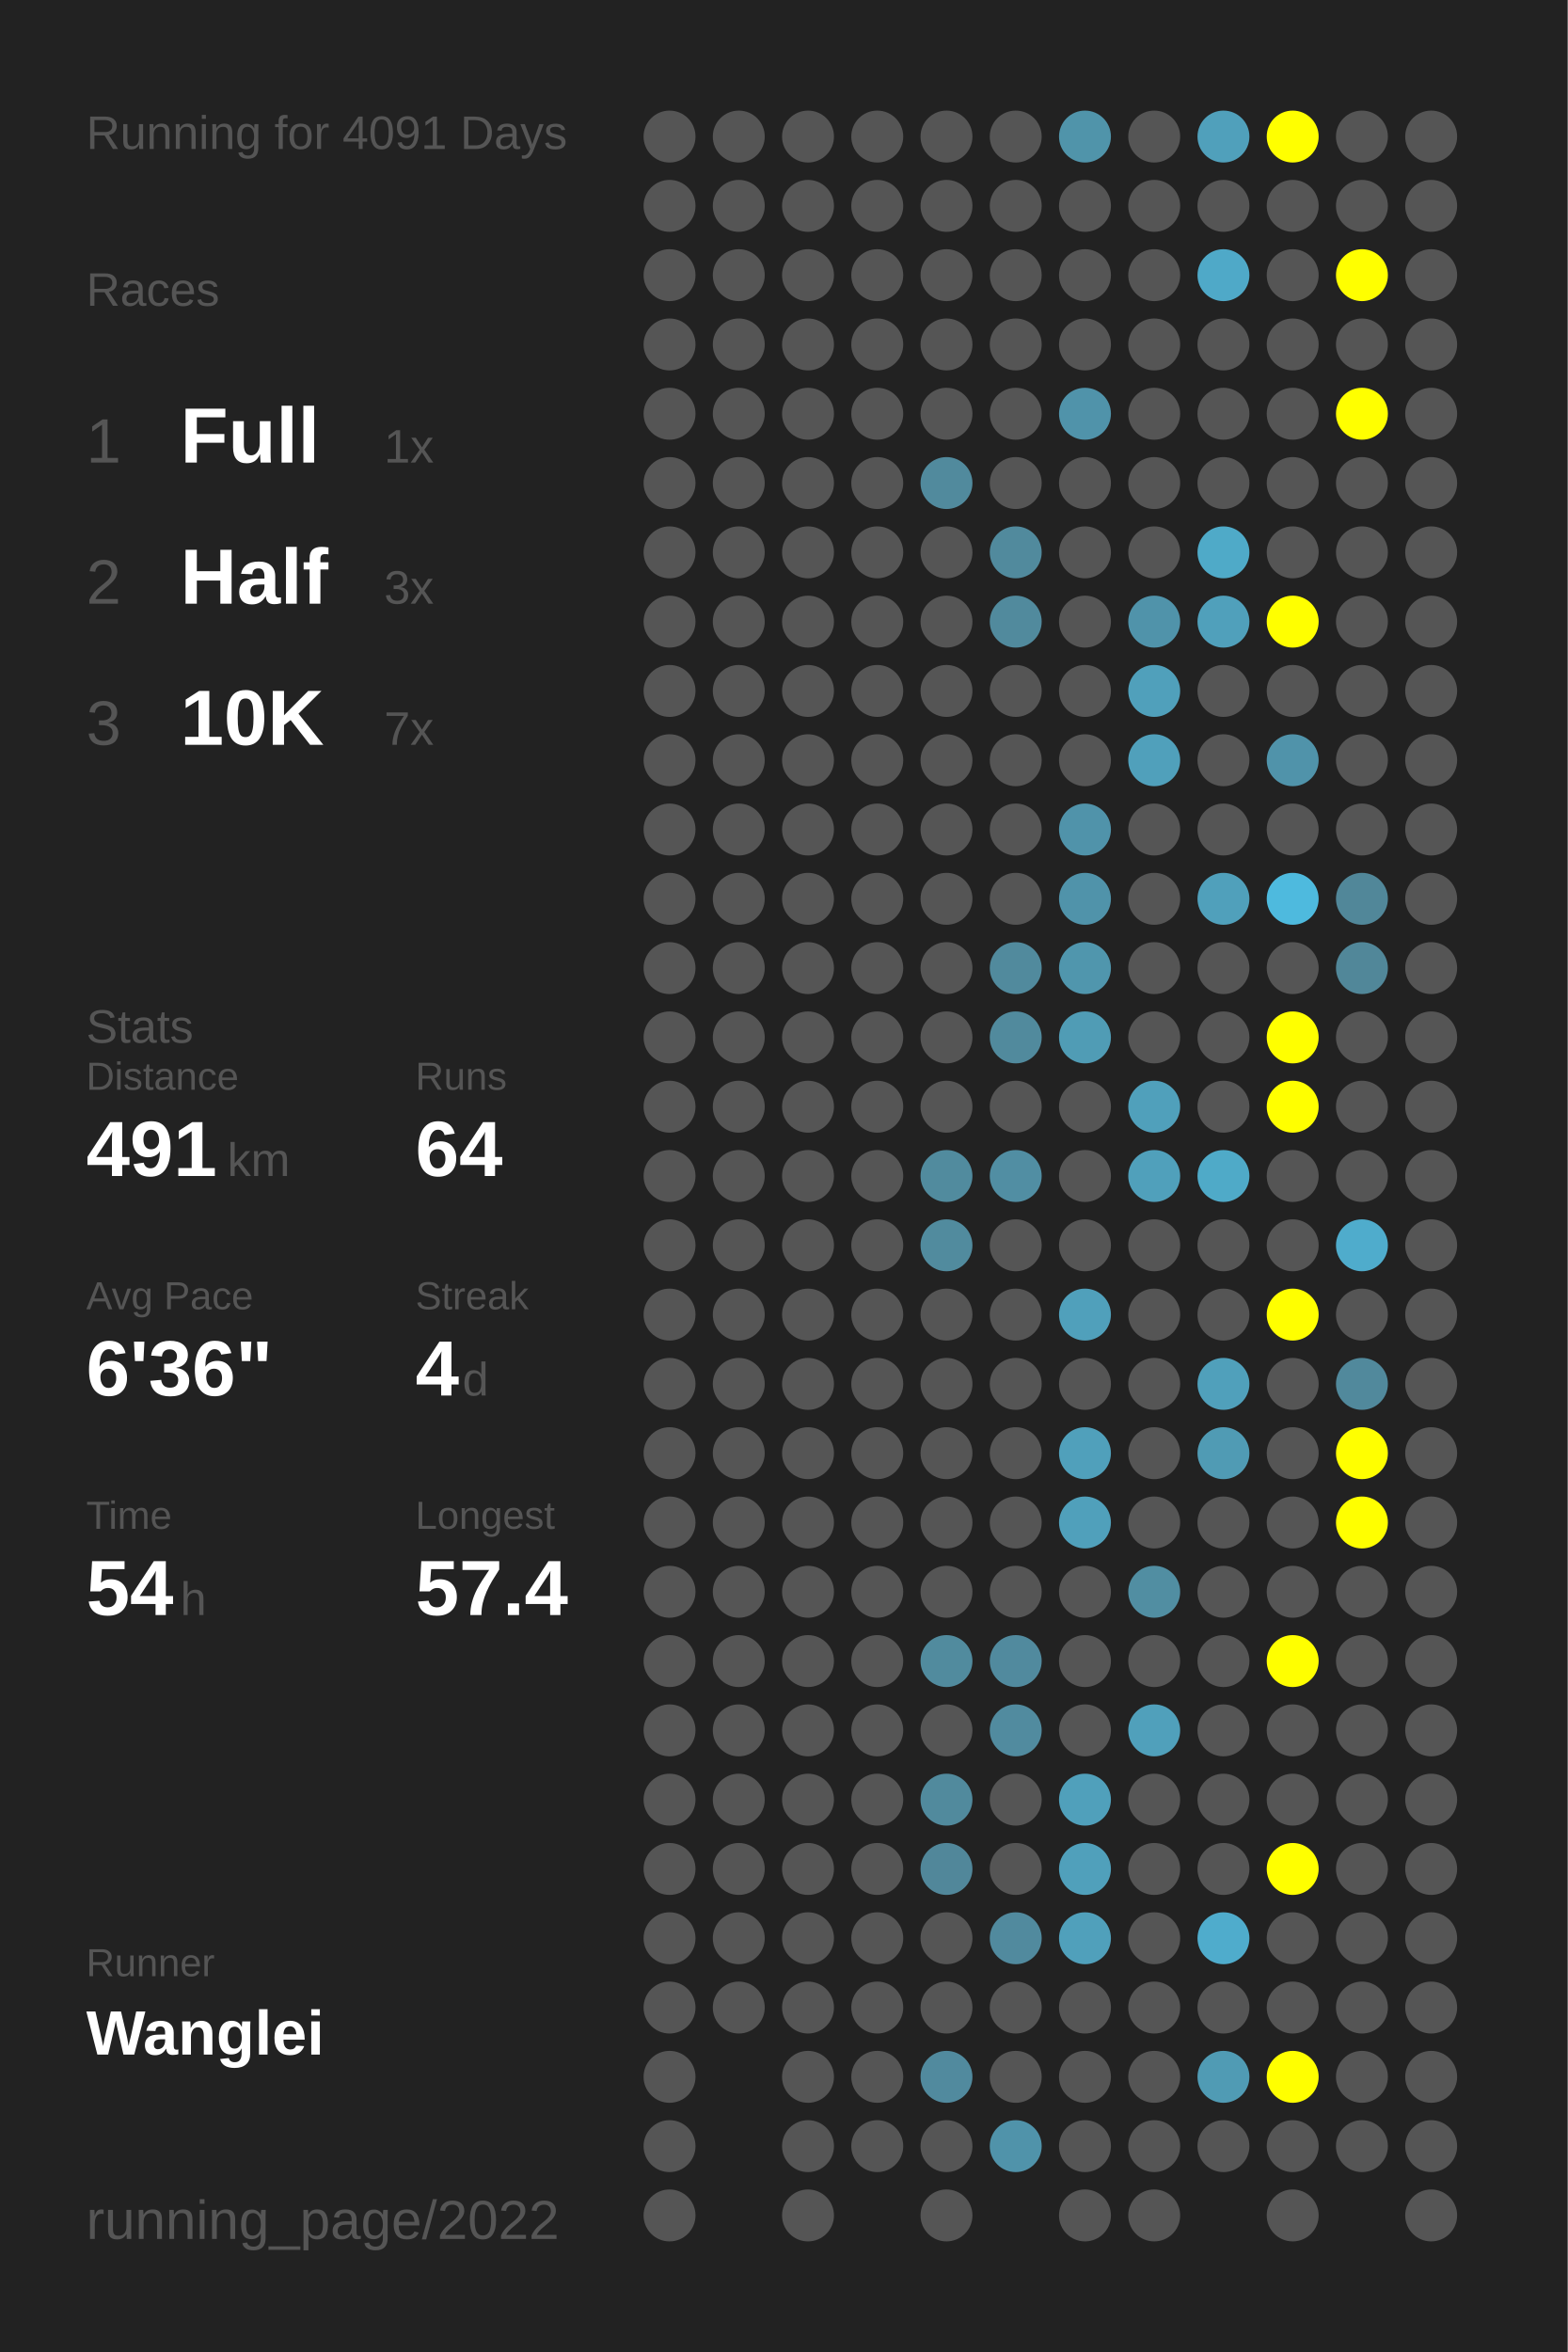
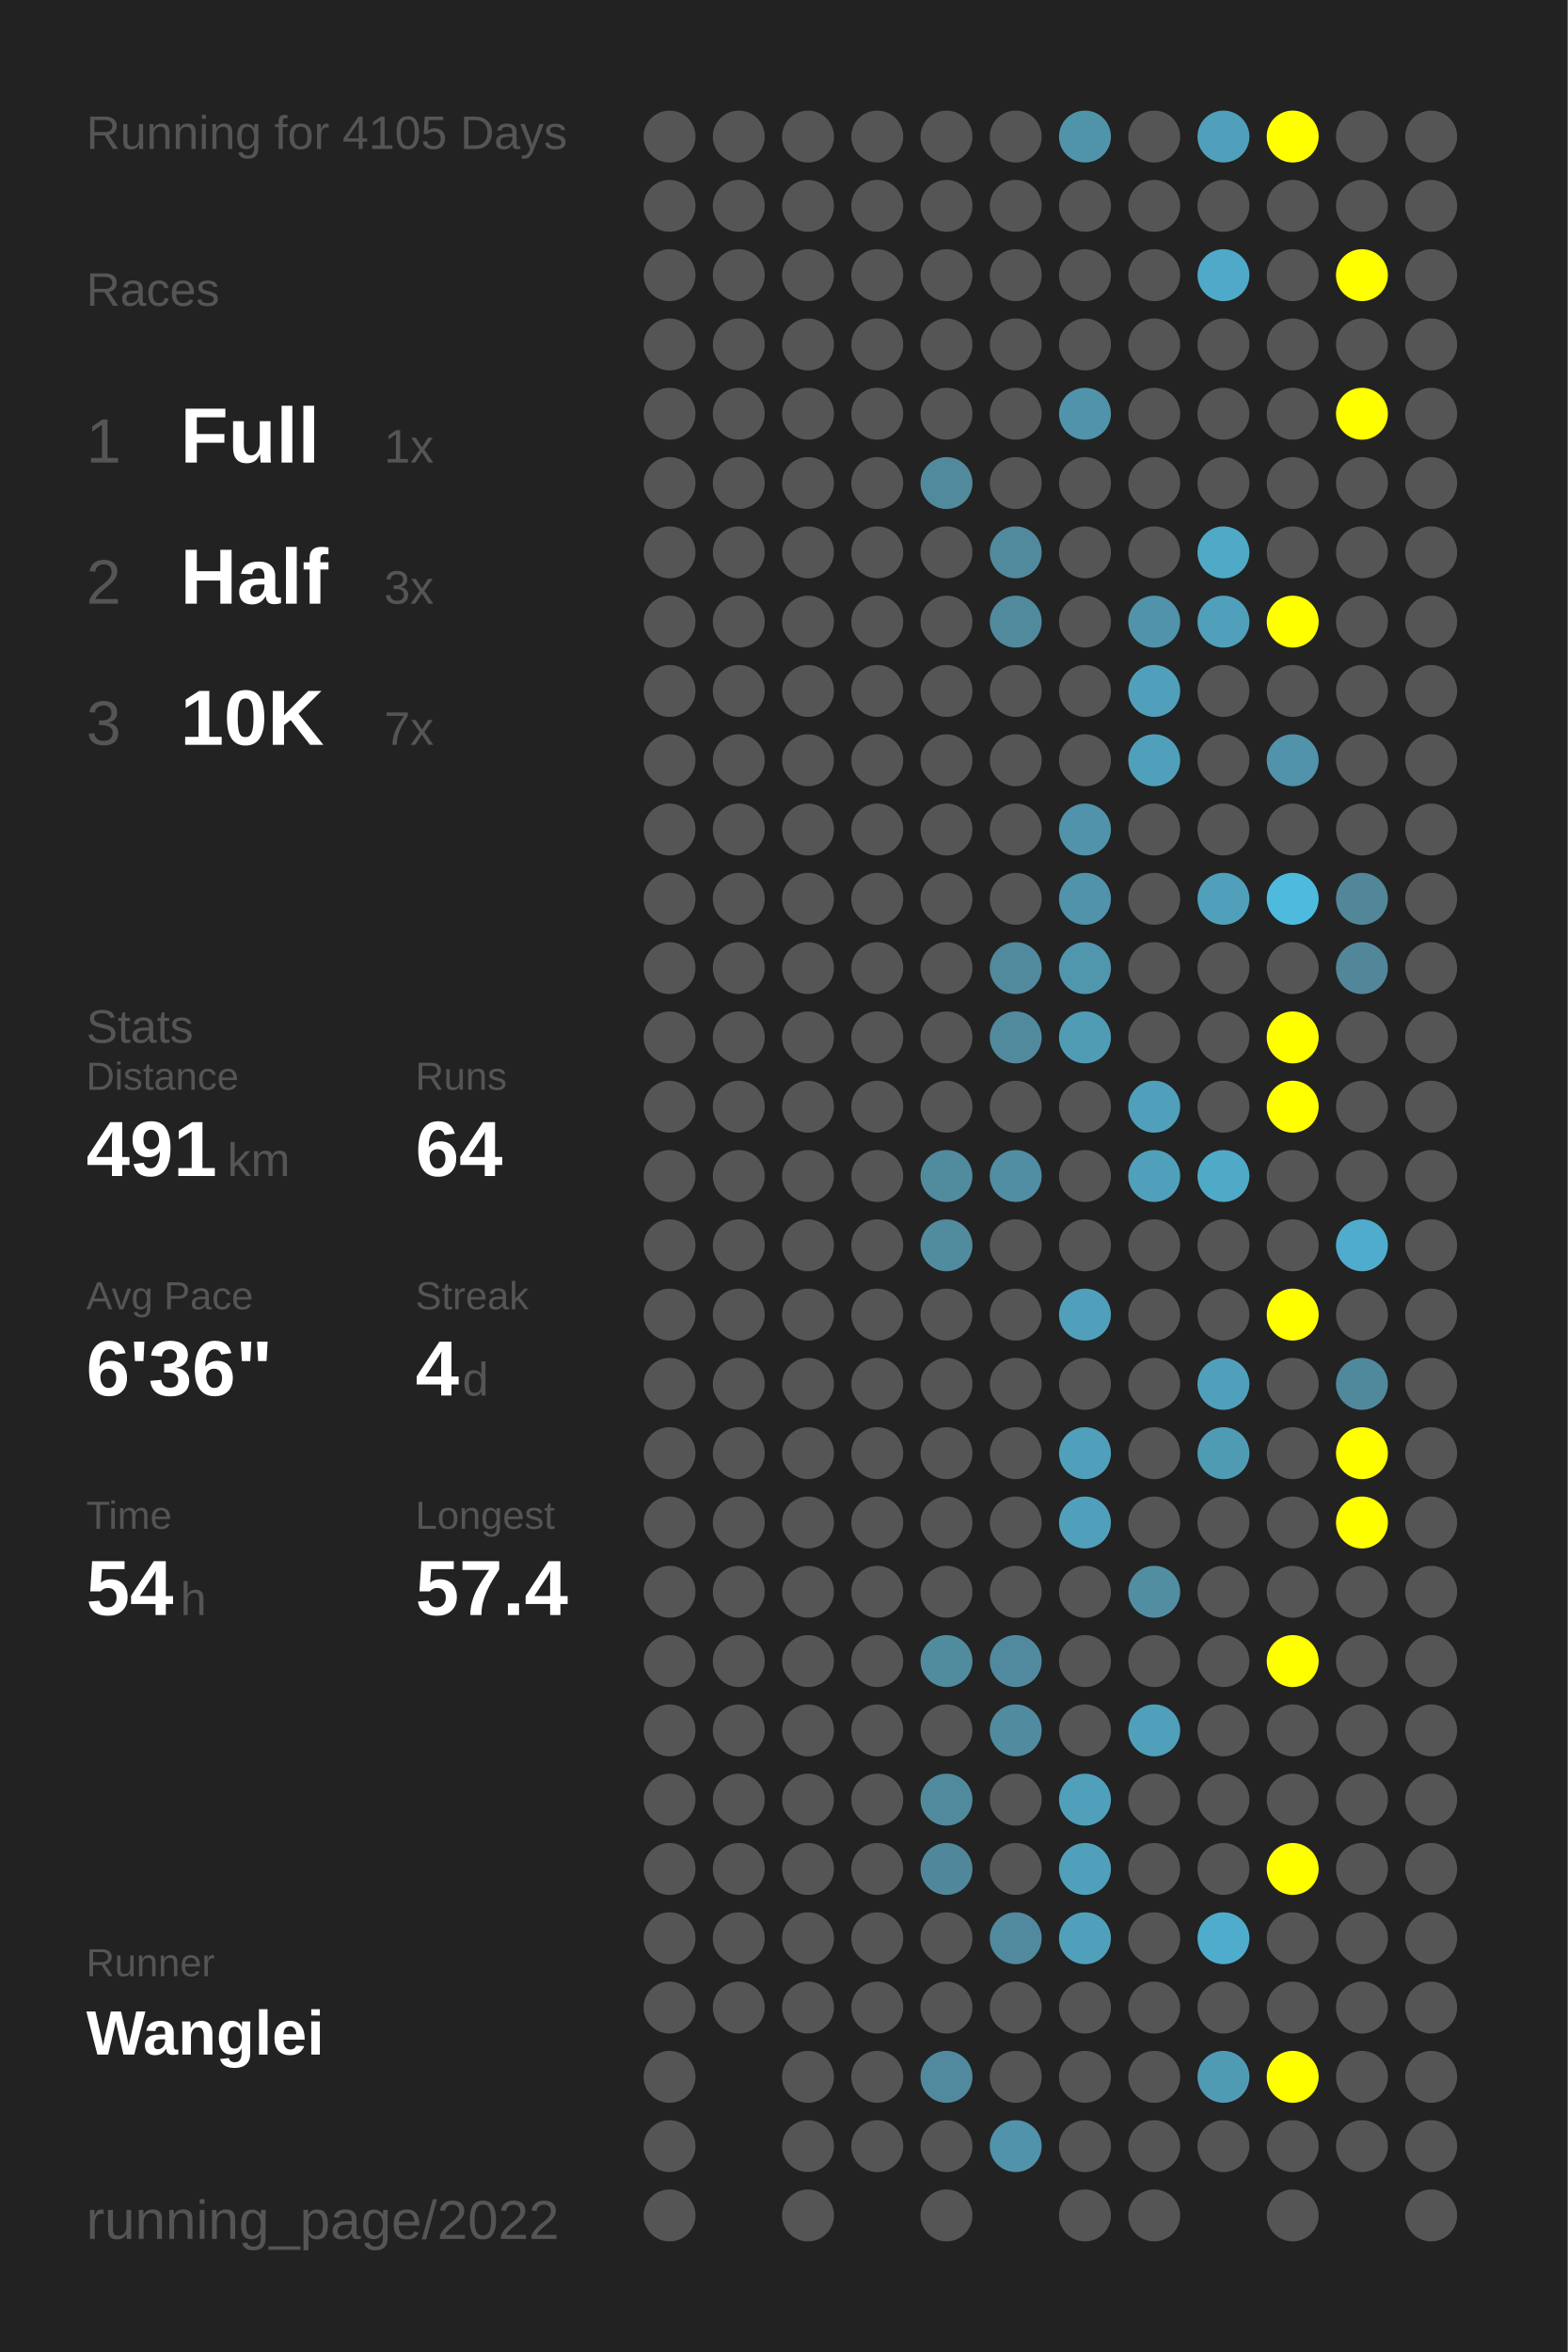
<svg xmlns="http://www.w3.org/2000/svg" baseProfile="full" height="300mm" version="1.1" viewBox="0,0,200,300" width="200mm">
  <defs />
  <rect fill="#222222" height="300" width="200" x="0" y="0" />
-   <text fill="#555555" style="font-size:6px; font-family:Arial;" x="11" y="19">Running for 4091 Days</text>
+   <text fill="#555555" style="font-size:6px; font-family:Arial;" x="11" y="19">Running for 4105 Days</text>
  <text fill="#555555" style="font-size:6px; font-family:Arial;" x="11" y="39">Races</text>
  <text fill="#555555" style="font-size:8px; font-family:Arial;" x="11" y="59">1</text>
  <text fill="#FFFFFF" style="font-size:10px; font-family:Arial; font-weight:bold;" x="23" y="59">Full</text>
  <text fill="#555555" style="font-size:6px; font-family:Arial;" x="49" y="59">1x</text>
  <text fill="#555555" style="font-size:8px; font-family:Arial;" x="11" y="77">2</text>
  <text fill="#FFFFFF" style="font-size:10px; font-family:Arial; font-weight:bold;" x="23" y="77">Half</text>
  <text fill="#555555" style="font-size:6px; font-family:Arial;" x="49" y="77">3x</text>
  <text fill="#555555" style="font-size:8px; font-family:Arial;" x="11" y="95">3</text>
  <text fill="#FFFFFF" style="font-size:10px; font-family:Arial; font-weight:bold;" x="23" y="95">10K</text>
  <text fill="#555555" style="font-size:6px; font-family:Arial;" x="49" y="95">7x</text>
  <text fill="#555555" style="font-size:6px; font-family:Arial;" x="11" y="133">Stats</text>
  <text fill="#555555" style="font-size:5px; font-family:Arial;" x="11" y="139">Distance</text>
  <text fill="#FFFFFF" style="font-size:10px; font-family:Arial; font-weight:bold;" x="11" y="150">491</text>
  <text fill="#555555" style="font-size:6px; font-family:Arial;" x="29" y="150">km</text>
  <text fill="#555555" style="font-size:5px; font-family:Arial;" x="53" y="139">Runs</text>
  <text fill="#FFFFFF" style="font-size:10px; font-family:Arial; font-weight:bold;" x="53" y="150">64</text>
  <text fill="#555555" style="font-size:5px; font-family:Arial;" x="11" y="167">Avg Pace</text>
  <text fill="#FFFFFF" style="font-size:10px; font-family:Arial; font-weight:bold;" x="11" y="178">6'36"</text>
  <text fill="#555555" style="font-size:5px; font-family:Arial;" x="53" y="167">Streak</text>
  <text fill="#FFFFFF" style="font-size:10px; font-family:Arial; font-weight:bold;" x="53" y="178">4</text>
  <text fill="#555555" style="font-size:6px; font-family:Arial;" x="59" y="178">d</text>
  <text fill="#555555" style="font-size:5px; font-family:Arial;" x="11" y="195">Time</text>
  <text fill="#FFFFFF" style="font-size:10px; font-family:Arial; font-weight:bold;" x="11" y="206">54</text>
  <text fill="#555555" style="font-size:6px; font-family:Arial;" x="23" y="206">h</text>
  <text fill="#555555" style="font-size:5px; font-family:Arial;" x="53" y="195">Longest</text>
  <text fill="#FFFFFF" style="font-size:10px; font-family:Arial; font-weight:bold;" x="53" y="206">57.4</text>
  <text fill="#555555" style="font-size:5px; font-family:Arial;" x="11" y="252.065">Runner</text>
  <text fill="#FFFFFF" style="font-size:8px; font-family:Arial; font-weight:bold;" x="11" y="262.065">Wanglei</text>
  <text fill="#555555" style="font-size:7px; font-family:Arial;" x="11" y="285.581">running_page/2022</text>
  <circle cx="85.417" cy="17.419" fill="#555555" r="3.312" />
  <circle cx="85.417" cy="26.258" fill="#555555" r="3.312" />
  <circle cx="85.417" cy="35.097" fill="#555555" r="3.312" />
  <circle cx="85.417" cy="43.935" fill="#555555" r="3.312" />
  <circle cx="85.417" cy="52.774" fill="#555555" r="3.312" />
  <circle cx="85.417" cy="61.613" fill="#555555" r="3.312" />
  <circle cx="85.417" cy="70.452" fill="#555555" r="3.312" />
  <circle cx="85.417" cy="79.29" fill="#555555" r="3.312" />
  <circle cx="85.417" cy="88.129" fill="#555555" r="3.312" />
  <circle cx="85.417" cy="96.968" fill="#555555" r="3.312" />
  <circle cx="85.417" cy="105.806" fill="#555555" r="3.312" />
  <circle cx="85.417" cy="114.645" fill="#555555" r="3.312" />
  <circle cx="85.417" cy="123.484" fill="#555555" r="3.312" />
  <circle cx="85.417" cy="132.323" fill="#555555" r="3.312" />
  <circle cx="85.417" cy="141.161" fill="#555555" r="3.312" />
  <circle cx="85.417" cy="150" fill="#555555" r="3.312" />
  <circle cx="85.417" cy="158.839" fill="#555555" r="3.312" />
  <circle cx="85.417" cy="167.677" fill="#555555" r="3.312" />
  <circle cx="85.417" cy="176.516" fill="#555555" r="3.312" />
  <circle cx="85.417" cy="185.355" fill="#555555" r="3.312" />
  <circle cx="85.417" cy="194.194" fill="#555555" r="3.312" />
  <circle cx="85.417" cy="203.032" fill="#555555" r="3.312" />
  <circle cx="85.417" cy="211.871" fill="#555555" r="3.312" />
  <circle cx="85.417" cy="220.71" fill="#555555" r="3.312" />
  <circle cx="85.417" cy="229.548" fill="#555555" r="3.312" />
  <circle cx="85.417" cy="238.387" fill="#555555" r="3.312" />
  <circle cx="85.417" cy="247.226" fill="#555555" r="3.312" />
  <circle cx="85.417" cy="256.065" fill="#555555" r="3.312" />
  <circle cx="85.417" cy="264.903" fill="#555555" r="3.312" />
  <circle cx="85.417" cy="273.742" fill="#555555" r="3.312" />
  <circle cx="85.417" cy="282.581" fill="#555555" r="3.312" />
  <circle cx="94.25" cy="17.419" fill="#555555" r="3.312" />
  <circle cx="94.25" cy="26.258" fill="#555555" r="3.312" />
  <circle cx="94.25" cy="35.097" fill="#555555" r="3.312" />
  <circle cx="94.25" cy="43.935" fill="#555555" r="3.312" />
  <circle cx="94.25" cy="52.774" fill="#555555" r="3.312" />
  <circle cx="94.25" cy="61.613" fill="#555555" r="3.312" />
  <circle cx="94.25" cy="70.452" fill="#555555" r="3.312" />
  <circle cx="94.25" cy="79.29" fill="#555555" r="3.312" />
  <circle cx="94.25" cy="88.129" fill="#555555" r="3.312" />
  <circle cx="94.25" cy="96.968" fill="#555555" r="3.312" />
  <circle cx="94.25" cy="105.806" fill="#555555" r="3.312" />
  <circle cx="94.25" cy="114.645" fill="#555555" r="3.312" />
  <circle cx="94.25" cy="123.484" fill="#555555" r="3.312" />
  <circle cx="94.25" cy="132.323" fill="#555555" r="3.312" />
  <circle cx="94.25" cy="141.161" fill="#555555" r="3.312" />
  <circle cx="94.25" cy="150" fill="#555555" r="3.312" />
  <circle cx="94.25" cy="158.839" fill="#555555" r="3.312" />
  <circle cx="94.25" cy="167.677" fill="#555555" r="3.312" />
  <circle cx="94.25" cy="176.516" fill="#555555" r="3.312" />
  <circle cx="94.25" cy="185.355" fill="#555555" r="3.312" />
  <circle cx="94.25" cy="194.194" fill="#555555" r="3.312" />
  <circle cx="94.25" cy="203.032" fill="#555555" r="3.312" />
  <circle cx="94.25" cy="211.871" fill="#555555" r="3.312" />
  <circle cx="94.25" cy="220.71" fill="#555555" r="3.312" />
  <circle cx="94.25" cy="229.548" fill="#555555" r="3.312" />
  <circle cx="94.25" cy="238.387" fill="#555555" r="3.312" />
  <circle cx="94.25" cy="247.226" fill="#555555" r="3.312" />
  <circle cx="94.25" cy="256.065" fill="#555555" r="3.312" />
  <circle cx="103.083" cy="17.419" fill="#555555" r="3.312" />
  <circle cx="103.083" cy="26.258" fill="#555555" r="3.312" />
  <circle cx="103.083" cy="35.097" fill="#555555" r="3.312" />
  <circle cx="103.083" cy="43.935" fill="#555555" r="3.312" />
  <circle cx="103.083" cy="52.774" fill="#555555" r="3.312" />
  <circle cx="103.083" cy="61.613" fill="#555555" r="3.312" />
  <circle cx="103.083" cy="70.452" fill="#555555" r="3.312" />
  <circle cx="103.083" cy="79.29" fill="#555555" r="3.312" />
  <circle cx="103.083" cy="88.129" fill="#555555" r="3.312" />
  <circle cx="103.083" cy="96.968" fill="#555555" r="3.312" />
  <circle cx="103.083" cy="105.806" fill="#555555" r="3.312" />
  <circle cx="103.083" cy="114.645" fill="#555555" r="3.312" />
  <circle cx="103.083" cy="123.484" fill="#555555" r="3.312" />
  <circle cx="103.083" cy="132.323" fill="#555555" r="3.312" />
  <circle cx="103.083" cy="141.161" fill="#555555" r="3.312" />
  <circle cx="103.083" cy="150" fill="#555555" r="3.312" />
  <circle cx="103.083" cy="158.839" fill="#555555" r="3.312" />
  <circle cx="103.083" cy="167.677" fill="#555555" r="3.312" />
  <circle cx="103.083" cy="176.516" fill="#555555" r="3.312" />
  <circle cx="103.083" cy="185.355" fill="#555555" r="3.312" />
  <circle cx="103.083" cy="194.194" fill="#555555" r="3.312" />
  <circle cx="103.083" cy="203.032" fill="#555555" r="3.312" />
  <circle cx="103.083" cy="211.871" fill="#555555" r="3.312" />
  <circle cx="103.083" cy="220.71" fill="#555555" r="3.312" />
  <circle cx="103.083" cy="229.548" fill="#555555" r="3.312" />
  <circle cx="103.083" cy="238.387" fill="#555555" r="3.312" />
  <circle cx="103.083" cy="247.226" fill="#555555" r="3.312" />
  <circle cx="103.083" cy="256.065" fill="#555555" r="3.312" />
  <circle cx="103.083" cy="264.903" fill="#555555" r="3.312" />
  <circle cx="103.083" cy="273.742" fill="#555555" r="3.312" />
  <circle cx="103.083" cy="282.581" fill="#555555" r="3.312" />
  <circle cx="111.917" cy="17.419" fill="#555555" r="3.312" />
  <circle cx="111.917" cy="26.258" fill="#555555" r="3.312" />
  <circle cx="111.917" cy="35.097" fill="#555555" r="3.312" />
  <circle cx="111.917" cy="43.935" fill="#555555" r="3.312" />
  <circle cx="111.917" cy="52.774" fill="#555555" r="3.312" />
  <circle cx="111.917" cy="61.613" fill="#555555" r="3.312" />
  <circle cx="111.917" cy="70.452" fill="#555555" r="3.312" />
  <circle cx="111.917" cy="79.29" fill="#555555" r="3.312" />
  <circle cx="111.917" cy="88.129" fill="#555555" r="3.312" />
  <circle cx="111.917" cy="96.968" fill="#555555" r="3.312" />
  <circle cx="111.917" cy="105.806" fill="#555555" r="3.312" />
  <circle cx="111.917" cy="114.645" fill="#555555" r="3.312" />
  <circle cx="111.917" cy="123.484" fill="#555555" r="3.312" />
  <circle cx="111.917" cy="132.323" fill="#555555" r="3.312" />
  <circle cx="111.917" cy="141.161" fill="#555555" r="3.312" />
  <circle cx="111.917" cy="150" fill="#555555" r="3.312" />
  <circle cx="111.917" cy="158.839" fill="#555555" r="3.312" />
  <circle cx="111.917" cy="167.677" fill="#555555" r="3.312" />
  <circle cx="111.917" cy="176.516" fill="#555555" r="3.312" />
  <circle cx="111.917" cy="185.355" fill="#555555" r="3.312" />
  <circle cx="111.917" cy="194.194" fill="#555555" r="3.312" />
  <circle cx="111.917" cy="203.032" fill="#555555" r="3.312" />
  <circle cx="111.917" cy="211.871" fill="#555555" r="3.312" />
  <circle cx="111.917" cy="220.71" fill="#555555" r="3.312" />
  <circle cx="111.917" cy="229.548" fill="#555555" r="3.312" />
  <circle cx="111.917" cy="238.387" fill="#555555" r="3.312" />
  <circle cx="111.917" cy="247.226" fill="#555555" r="3.312" />
  <circle cx="111.917" cy="256.065" fill="#555555" r="3.312" />
  <circle cx="111.917" cy="264.903" fill="#555555" r="3.312" />
  <circle cx="111.917" cy="273.742" fill="#555555" r="3.312" />
  <circle cx="120.75" cy="17.419" fill="#555555" r="3.312" />
  <circle cx="120.75" cy="26.258" fill="#555555" r="3.312" />
  <circle cx="120.75" cy="35.097" fill="#555555" r="3.312" />
  <circle cx="120.75" cy="43.935" fill="#555555" r="3.312" />
  <circle cx="120.75" cy="52.774" fill="#555555" r="3.312" />
  <circle cx="120.75" cy="61.613" fill="#518a9d" r="3.312" />
  <circle cx="120.75" cy="70.452" fill="#555555" r="3.312" />
  <circle cx="120.75" cy="79.29" fill="#555555" r="3.312" />
  <circle cx="120.75" cy="88.129" fill="#555555" r="3.312" />
  <circle cx="120.75" cy="96.968" fill="#555555" r="3.312" />
  <circle cx="120.75" cy="105.806" fill="#555555" r="3.312" />
  <circle cx="120.75" cy="114.645" fill="#555555" r="3.312" />
  <circle cx="120.75" cy="123.484" fill="#555555" r="3.312" />
  <circle cx="120.75" cy="132.323" fill="#555555" r="3.312" />
  <circle cx="120.75" cy="141.161" fill="#555555" r="3.312" />
  <circle cx="120.75" cy="150" fill="#518b9e" r="3.312" />
  <circle cx="120.75" cy="158.839" fill="#518b9e" r="3.312" />
  <circle cx="120.75" cy="167.677" fill="#555555" r="3.312" />
  <circle cx="120.75" cy="176.516" fill="#555555" r="3.312" />
  <circle cx="120.75" cy="185.355" fill="#555555" r="3.312" />
  <circle cx="120.75" cy="194.194" fill="#555555" r="3.312" />
  <circle cx="120.75" cy="203.032" fill="#555555" r="3.312" />
  <circle cx="120.75" cy="211.871" fill="#518b9e" r="3.312" />
  <circle cx="120.75" cy="220.71" fill="#555555" r="3.312" />
  <circle cx="120.75" cy="229.548" fill="#518a9d" r="3.312" />
  <circle cx="120.75" cy="238.387" fill="#51879a" r="3.312" />
  <circle cx="120.75" cy="247.226" fill="#555555" r="3.312" />
  <circle cx="120.75" cy="256.065" fill="#555555" r="3.312" />
  <circle cx="120.75" cy="264.903" fill="#518a9e" r="3.312" />
  <circle cx="120.75" cy="273.742" fill="#555555" r="3.312" />
  <circle cx="120.75" cy="282.581" fill="#555555" r="3.312" />
  <circle cx="129.583" cy="17.419" fill="#555555" r="3.312" />
  <circle cx="129.583" cy="26.258" fill="#555555" r="3.312" />
  <circle cx="129.583" cy="35.097" fill="#555555" r="3.312" />
  <circle cx="129.583" cy="43.935" fill="#555555" r="3.312" />
  <circle cx="129.583" cy="52.774" fill="#555555" r="3.312" />
  <circle cx="129.583" cy="61.613" fill="#555555" r="3.312" />
  <circle cx="129.583" cy="70.452" fill="#518a9d" r="3.312" />
  <circle cx="129.583" cy="79.29" fill="#518a9d" r="3.312" />
  <circle cx="129.583" cy="88.129" fill="#555555" r="3.312" />
  <circle cx="129.583" cy="96.968" fill="#555555" r="3.312" />
  <circle cx="129.583" cy="105.806" fill="#555555" r="3.312" />
  <circle cx="129.583" cy="114.645" fill="#555555" r="3.312" />
  <circle cx="129.583" cy="123.484" fill="#518a9d" r="3.312" />
  <circle cx="129.583" cy="132.323" fill="#518a9d" r="3.312" />
  <circle cx="129.583" cy="141.161" fill="#555555" r="3.312" />
  <circle cx="129.583" cy="150" fill="#518ea3" r="3.312" />
  <circle cx="129.583" cy="158.839" fill="#555555" r="3.312" />
  <circle cx="129.583" cy="167.677" fill="#555555" r="3.312" />
  <circle cx="129.583" cy="176.516" fill="#555555" r="3.312" />
  <circle cx="129.583" cy="185.355" fill="#555555" r="3.312" />
  <circle cx="129.583" cy="194.194" fill="#555555" r="3.312" />
  <circle cx="129.583" cy="203.032" fill="#555555" r="3.312" />
  <circle cx="129.583" cy="211.871" fill="#518a9e" r="3.312" />
  <circle cx="129.583" cy="220.71" fill="#518b9f" r="3.312" />
  <circle cx="129.583" cy="229.548" fill="#555555" r="3.312" />
  <circle cx="129.583" cy="238.387" fill="#555555" r="3.312" />
  <circle cx="129.583" cy="247.226" fill="#518a9e" r="3.312" />
  <circle cx="129.583" cy="256.065" fill="#555555" r="3.312" />
  <circle cx="129.583" cy="264.903" fill="#555555" r="3.312" />
  <circle cx="129.583" cy="273.742" fill="#5093aa" r="3.312" />
  <circle cx="138.417" cy="17.419" fill="#5094aa" r="3.312" />
  <circle cx="138.417" cy="26.258" fill="#555555" r="3.312" />
  <circle cx="138.417" cy="35.097" fill="#555555" r="3.312" />
  <circle cx="138.417" cy="43.935" fill="#555555" r="3.312" />
  <circle cx="138.417" cy="52.774" fill="#5093aa" r="3.312" />
  <circle cx="138.417" cy="61.613" fill="#555555" r="3.312" />
  <circle cx="138.417" cy="70.452" fill="#555555" r="3.312" />
  <circle cx="138.417" cy="79.29" fill="#555555" r="3.312" />
  <circle cx="138.417" cy="88.129" fill="#555555" r="3.312" />
  <circle cx="138.417" cy="96.968" fill="#555555" r="3.312" />
  <circle cx="138.417" cy="105.806" fill="#5093aa" r="3.312" />
  <circle cx="138.417" cy="114.645" fill="#5093aa" r="3.312" />
  <circle cx="138.417" cy="123.484" fill="#5096ad" r="3.312" />
  <circle cx="138.417" cy="132.323" fill="#509cb5" r="3.312" />
  <circle cx="138.417" cy="141.161" fill="#555555" r="3.312" />
  <circle cx="138.417" cy="150" fill="#555555" r="3.312" />
  <circle cx="138.417" cy="158.839" fill="#555555" r="3.312" />
  <circle cx="138.417" cy="167.677" fill="#50a0bb" r="3.312" />
  <circle cx="138.417" cy="176.516" fill="#555555" r="3.312" />
  <circle cx="138.417" cy="185.355" fill="#50a0bb" r="3.312" />
  <circle cx="138.417" cy="194.194" fill="#50a0bb" r="3.312" />
  <circle cx="138.417" cy="203.032" fill="#555555" r="3.312" />
  <circle cx="138.417" cy="211.871" fill="#555555" r="3.312" />
  <circle cx="138.417" cy="220.71" fill="#555555" r="3.312" />
  <circle cx="138.417" cy="229.548" fill="#50a0bb" r="3.312" />
  <circle cx="138.417" cy="238.387" fill="#50a0bb" r="3.312" />
  <circle cx="138.417" cy="247.226" fill="#50a0bb" r="3.312" />
  <circle cx="138.417" cy="256.065" fill="#555555" r="3.312" />
  <circle cx="138.417" cy="264.903" fill="#555555" r="3.312" />
  <circle cx="138.417" cy="273.742" fill="#555555" r="3.312" />
  <circle cx="138.417" cy="282.581" fill="#555555" r="3.312" />
  <circle cx="147.25" cy="17.419" fill="#555555" r="3.312" />
  <circle cx="147.25" cy="26.258" fill="#555555" r="3.312" />
  <circle cx="147.25" cy="35.097" fill="#555555" r="3.312" />
  <circle cx="147.25" cy="43.935" fill="#555555" r="3.312" />
  <circle cx="147.25" cy="52.774" fill="#555555" r="3.312" />
  <circle cx="147.25" cy="61.613" fill="#555555" r="3.312" />
  <circle cx="147.25" cy="70.452" fill="#555555" r="3.312" />
  <circle cx="147.25" cy="79.29" fill="#5093aa" r="3.312" />
  <circle cx="147.25" cy="88.129" fill="#50a0bb" r="3.312" />
  <circle cx="147.25" cy="96.968" fill="#50a0bb" r="3.312" />
  <circle cx="147.25" cy="105.806" fill="#555555" r="3.312" />
  <circle cx="147.25" cy="114.645" fill="#555555" r="3.312" />
  <circle cx="147.25" cy="123.484" fill="#555555" r="3.312" />
  <circle cx="147.25" cy="132.323" fill="#555555" r="3.312" />
  <circle cx="147.25" cy="141.161" fill="#50a0bb" r="3.312" />
  <circle cx="147.25" cy="150" fill="#50a0bb" r="3.312" />
  <circle cx="147.25" cy="158.839" fill="#555555" r="3.312" />
  <circle cx="147.25" cy="167.677" fill="#555555" r="3.312" />
  <circle cx="147.25" cy="176.516" fill="#555555" r="3.312" />
  <circle cx="147.25" cy="185.355" fill="#555555" r="3.312" />
  <circle cx="147.25" cy="194.194" fill="#555555" r="3.312" />
  <circle cx="147.25" cy="203.032" fill="#518ea2" r="3.312" />
  <circle cx="147.25" cy="211.871" fill="#555555" r="3.312" />
  <circle cx="147.25" cy="220.71" fill="#50a0bb" r="3.312" />
  <circle cx="147.25" cy="229.548" fill="#555555" r="3.312" />
  <circle cx="147.25" cy="238.387" fill="#555555" r="3.312" />
  <circle cx="147.25" cy="247.226" fill="#555555" r="3.312" />
  <circle cx="147.25" cy="256.065" fill="#555555" r="3.312" />
  <circle cx="147.25" cy="264.903" fill="#555555" r="3.312" />
  <circle cx="147.25" cy="273.742" fill="#555555" r="3.312" />
  <circle cx="147.25" cy="282.581" fill="#555555" r="3.312" />
  <circle cx="156.083" cy="17.419" fill="#50a0bb" r="3.312" />
  <circle cx="156.083" cy="26.258" fill="#555555" r="3.312" />
  <circle cx="156.083" cy="35.097" fill="#4fa9c8" r="3.312" />
  <circle cx="156.083" cy="43.935" fill="#555555" r="3.312" />
  <circle cx="156.083" cy="52.774" fill="#555555" r="3.312" />
  <circle cx="156.083" cy="61.613" fill="#555555" r="3.312" />
  <circle cx="156.083" cy="70.452" fill="#4faac8" r="3.312" />
  <circle cx="156.083" cy="79.29" fill="#50a0bb" r="3.312" />
  <circle cx="156.083" cy="88.129" fill="#555555" r="3.312" />
  <circle cx="156.083" cy="96.968" fill="#555555" r="3.312" />
  <circle cx="156.083" cy="105.806" fill="#555555" r="3.312" />
  <circle cx="156.083" cy="114.645" fill="#50a0bb" r="3.312" />
  <circle cx="156.083" cy="123.484" fill="#555555" r="3.312" />
  <circle cx="156.083" cy="132.323" fill="#555555" r="3.312" />
  <circle cx="156.083" cy="141.161" fill="#555555" r="3.312" />
  <circle cx="156.083" cy="150" fill="#4faac8" r="3.312" />
  <circle cx="156.083" cy="158.839" fill="#555555" r="3.312" />
  <circle cx="156.083" cy="167.677" fill="#555555" r="3.312" />
  <circle cx="156.083" cy="176.516" fill="#50a0bb" r="3.312" />
  <circle cx="156.083" cy="185.355" fill="#509bb4" r="3.312" />
  <circle cx="156.083" cy="194.194" fill="#555555" r="3.312" />
  <circle cx="156.083" cy="203.032" fill="#555555" r="3.312" />
  <circle cx="156.083" cy="211.871" fill="#555555" r="3.312" />
  <circle cx="156.083" cy="220.71" fill="#555555" r="3.312" />
  <circle cx="156.083" cy="229.548" fill="#555555" r="3.312" />
  <circle cx="156.083" cy="238.387" fill="#555555" r="3.312" />
  <circle cx="156.083" cy="247.226" fill="#4faccc" r="3.312" />
  <circle cx="156.083" cy="256.065" fill="#555555" r="3.312" />
  <circle cx="156.083" cy="264.903" fill="#509bb4" r="3.312" />
  <circle cx="156.083" cy="273.742" fill="#555555" r="3.312" />
  <circle cx="164.917" cy="17.419" fill="#FFFF00" r="3.312" />
  <circle cx="164.917" cy="26.258" fill="#555555" r="3.312" />
  <circle cx="164.917" cy="35.097" fill="#555555" r="3.312" />
  <circle cx="164.917" cy="43.935" fill="#555555" r="3.312" />
  <circle cx="164.917" cy="52.774" fill="#555555" r="3.312" />
  <circle cx="164.917" cy="61.613" fill="#555555" r="3.312" />
  <circle cx="164.917" cy="70.452" fill="#555555" r="3.312" />
  <circle cx="164.917" cy="79.29" fill="#FFFF00" r="3.312" />
  <circle cx="164.917" cy="88.129" fill="#555555" r="3.312" />
  <circle cx="164.917" cy="96.968" fill="#5093aa" r="3.312" />
  <circle cx="164.917" cy="105.806" fill="#555555" r="3.312" />
  <circle cx="164.917" cy="114.645" fill="#4ebade" r="3.312" />
  <circle cx="164.917" cy="123.484" fill="#555555" r="3.312" />
  <circle cx="164.917" cy="132.323" fill="#FFFF00" r="3.312" />
  <circle cx="164.917" cy="141.161" fill="#FFFF00" r="3.312" />
  <circle cx="164.917" cy="150" fill="#555555" r="3.312" />
  <circle cx="164.917" cy="158.839" fill="#555555" r="3.312" />
  <circle cx="164.917" cy="167.677" fill="#FFFF00" r="3.312" />
  <circle cx="164.917" cy="176.516" fill="#555555" r="3.312" />
  <circle cx="164.917" cy="185.355" fill="#555555" r="3.312" />
  <circle cx="164.917" cy="194.194" fill="#555555" r="3.312" />
  <circle cx="164.917" cy="203.032" fill="#555555" r="3.312" />
  <circle cx="164.917" cy="211.871" fill="#FFFF00" r="3.312" />
  <circle cx="164.917" cy="220.71" fill="#555555" r="3.312" />
  <circle cx="164.917" cy="229.548" fill="#555555" r="3.312" />
  <circle cx="164.917" cy="238.387" fill="#FFFF00" r="3.312" />
  <circle cx="164.917" cy="247.226" fill="#555555" r="3.312" />
  <circle cx="164.917" cy="256.065" fill="#555555" r="3.312" />
  <circle cx="164.917" cy="264.903" fill="#FFFF00" r="3.312" />
  <circle cx="164.917" cy="273.742" fill="#555555" r="3.312" />
  <circle cx="164.917" cy="282.581" fill="#555555" r="3.312" />
  <circle cx="173.75" cy="17.419" fill="#555555" r="3.312" />
  <circle cx="173.75" cy="26.258" fill="#555555" r="3.312" />
  <circle cx="173.75" cy="35.097" fill="#FFFF00" r="3.312" />
  <circle cx="173.75" cy="43.935" fill="#555555" r="3.312" />
  <circle cx="173.75" cy="52.774" fill="#FFFF00" r="3.312" />
  <circle cx="173.75" cy="61.613" fill="#555555" r="3.312" />
  <circle cx="173.75" cy="70.452" fill="#555555" r="3.312" />
  <circle cx="173.75" cy="79.29" fill="#555555" r="3.312" />
  <circle cx="173.75" cy="88.129" fill="#555555" r="3.312" />
  <circle cx="173.75" cy="96.968" fill="#555555" r="3.312" />
  <circle cx="173.75" cy="105.806" fill="#555555" r="3.312" />
  <circle cx="173.75" cy="114.645" fill="#518799" r="3.312" />
  <circle cx="173.75" cy="123.484" fill="#518799" r="3.312" />
  <circle cx="173.75" cy="132.323" fill="#555555" r="3.312" />
  <circle cx="173.75" cy="141.161" fill="#555555" r="3.312" />
  <circle cx="173.75" cy="150" fill="#555555" r="3.312" />
  <circle cx="173.75" cy="158.839" fill="#4faccc" r="3.312" />
  <circle cx="173.75" cy="167.677" fill="#555555" r="3.312" />
  <circle cx="173.75" cy="176.516" fill="#51899c" r="3.312" />
  <circle cx="173.75" cy="185.355" fill="#FFFF00" r="3.312" />
  <circle cx="173.75" cy="194.194" fill="#FFFF00" r="3.312" />
  <circle cx="173.75" cy="203.032" fill="#555555" r="3.312" />
  <circle cx="173.75" cy="211.871" fill="#555555" r="3.312" />
  <circle cx="173.75" cy="220.71" fill="#555555" r="3.312" />
  <circle cx="173.75" cy="229.548" fill="#555555" r="3.312" />
  <circle cx="173.75" cy="238.387" fill="#555555" r="3.312" />
  <circle cx="173.75" cy="247.226" fill="#555555" r="3.312" />
  <circle cx="173.75" cy="256.065" fill="#555555" r="3.312" />
  <circle cx="173.75" cy="264.903" fill="#555555" r="3.312" />
  <circle cx="173.75" cy="273.742" fill="#555555" r="3.312" />
  <circle cx="182.583" cy="17.419" fill="#555555" r="3.312" />
  <circle cx="182.583" cy="26.258" fill="#555555" r="3.312" />
  <circle cx="182.583" cy="35.097" fill="#555555" r="3.312" />
  <circle cx="182.583" cy="43.935" fill="#555555" r="3.312" />
  <circle cx="182.583" cy="52.774" fill="#555555" r="3.312" />
  <circle cx="182.583" cy="61.613" fill="#555555" r="3.312" />
  <circle cx="182.583" cy="70.452" fill="#555555" r="3.312" />
  <circle cx="182.583" cy="79.29" fill="#555555" r="3.312" />
  <circle cx="182.583" cy="88.129" fill="#555555" r="3.312" />
  <circle cx="182.583" cy="96.968" fill="#555555" r="3.312" />
  <circle cx="182.583" cy="105.806" fill="#555555" r="3.312" />
  <circle cx="182.583" cy="114.645" fill="#555555" r="3.312" />
  <circle cx="182.583" cy="123.484" fill="#555555" r="3.312" />
  <circle cx="182.583" cy="132.323" fill="#555555" r="3.312" />
  <circle cx="182.583" cy="141.161" fill="#555555" r="3.312" />
  <circle cx="182.583" cy="150" fill="#555555" r="3.312" />
  <circle cx="182.583" cy="158.839" fill="#555555" r="3.312" />
  <circle cx="182.583" cy="167.677" fill="#555555" r="3.312" />
  <circle cx="182.583" cy="176.516" fill="#555555" r="3.312" />
  <circle cx="182.583" cy="185.355" fill="#555555" r="3.312" />
  <circle cx="182.583" cy="194.194" fill="#555555" r="3.312" />
  <circle cx="182.583" cy="203.032" fill="#555555" r="3.312" />
  <circle cx="182.583" cy="211.871" fill="#555555" r="3.312" />
  <circle cx="182.583" cy="220.71" fill="#555555" r="3.312" />
  <circle cx="182.583" cy="229.548" fill="#555555" r="3.312" />
  <circle cx="182.583" cy="238.387" fill="#555555" r="3.312" />
  <circle cx="182.583" cy="247.226" fill="#555555" r="3.312" />
  <circle cx="182.583" cy="256.065" fill="#555555" r="3.312" />
  <circle cx="182.583" cy="264.903" fill="#555555" r="3.312" />
  <circle cx="182.583" cy="273.742" fill="#555555" r="3.312" />
  <circle cx="182.583" cy="282.581" fill="#555555" r="3.312" />
</svg>
